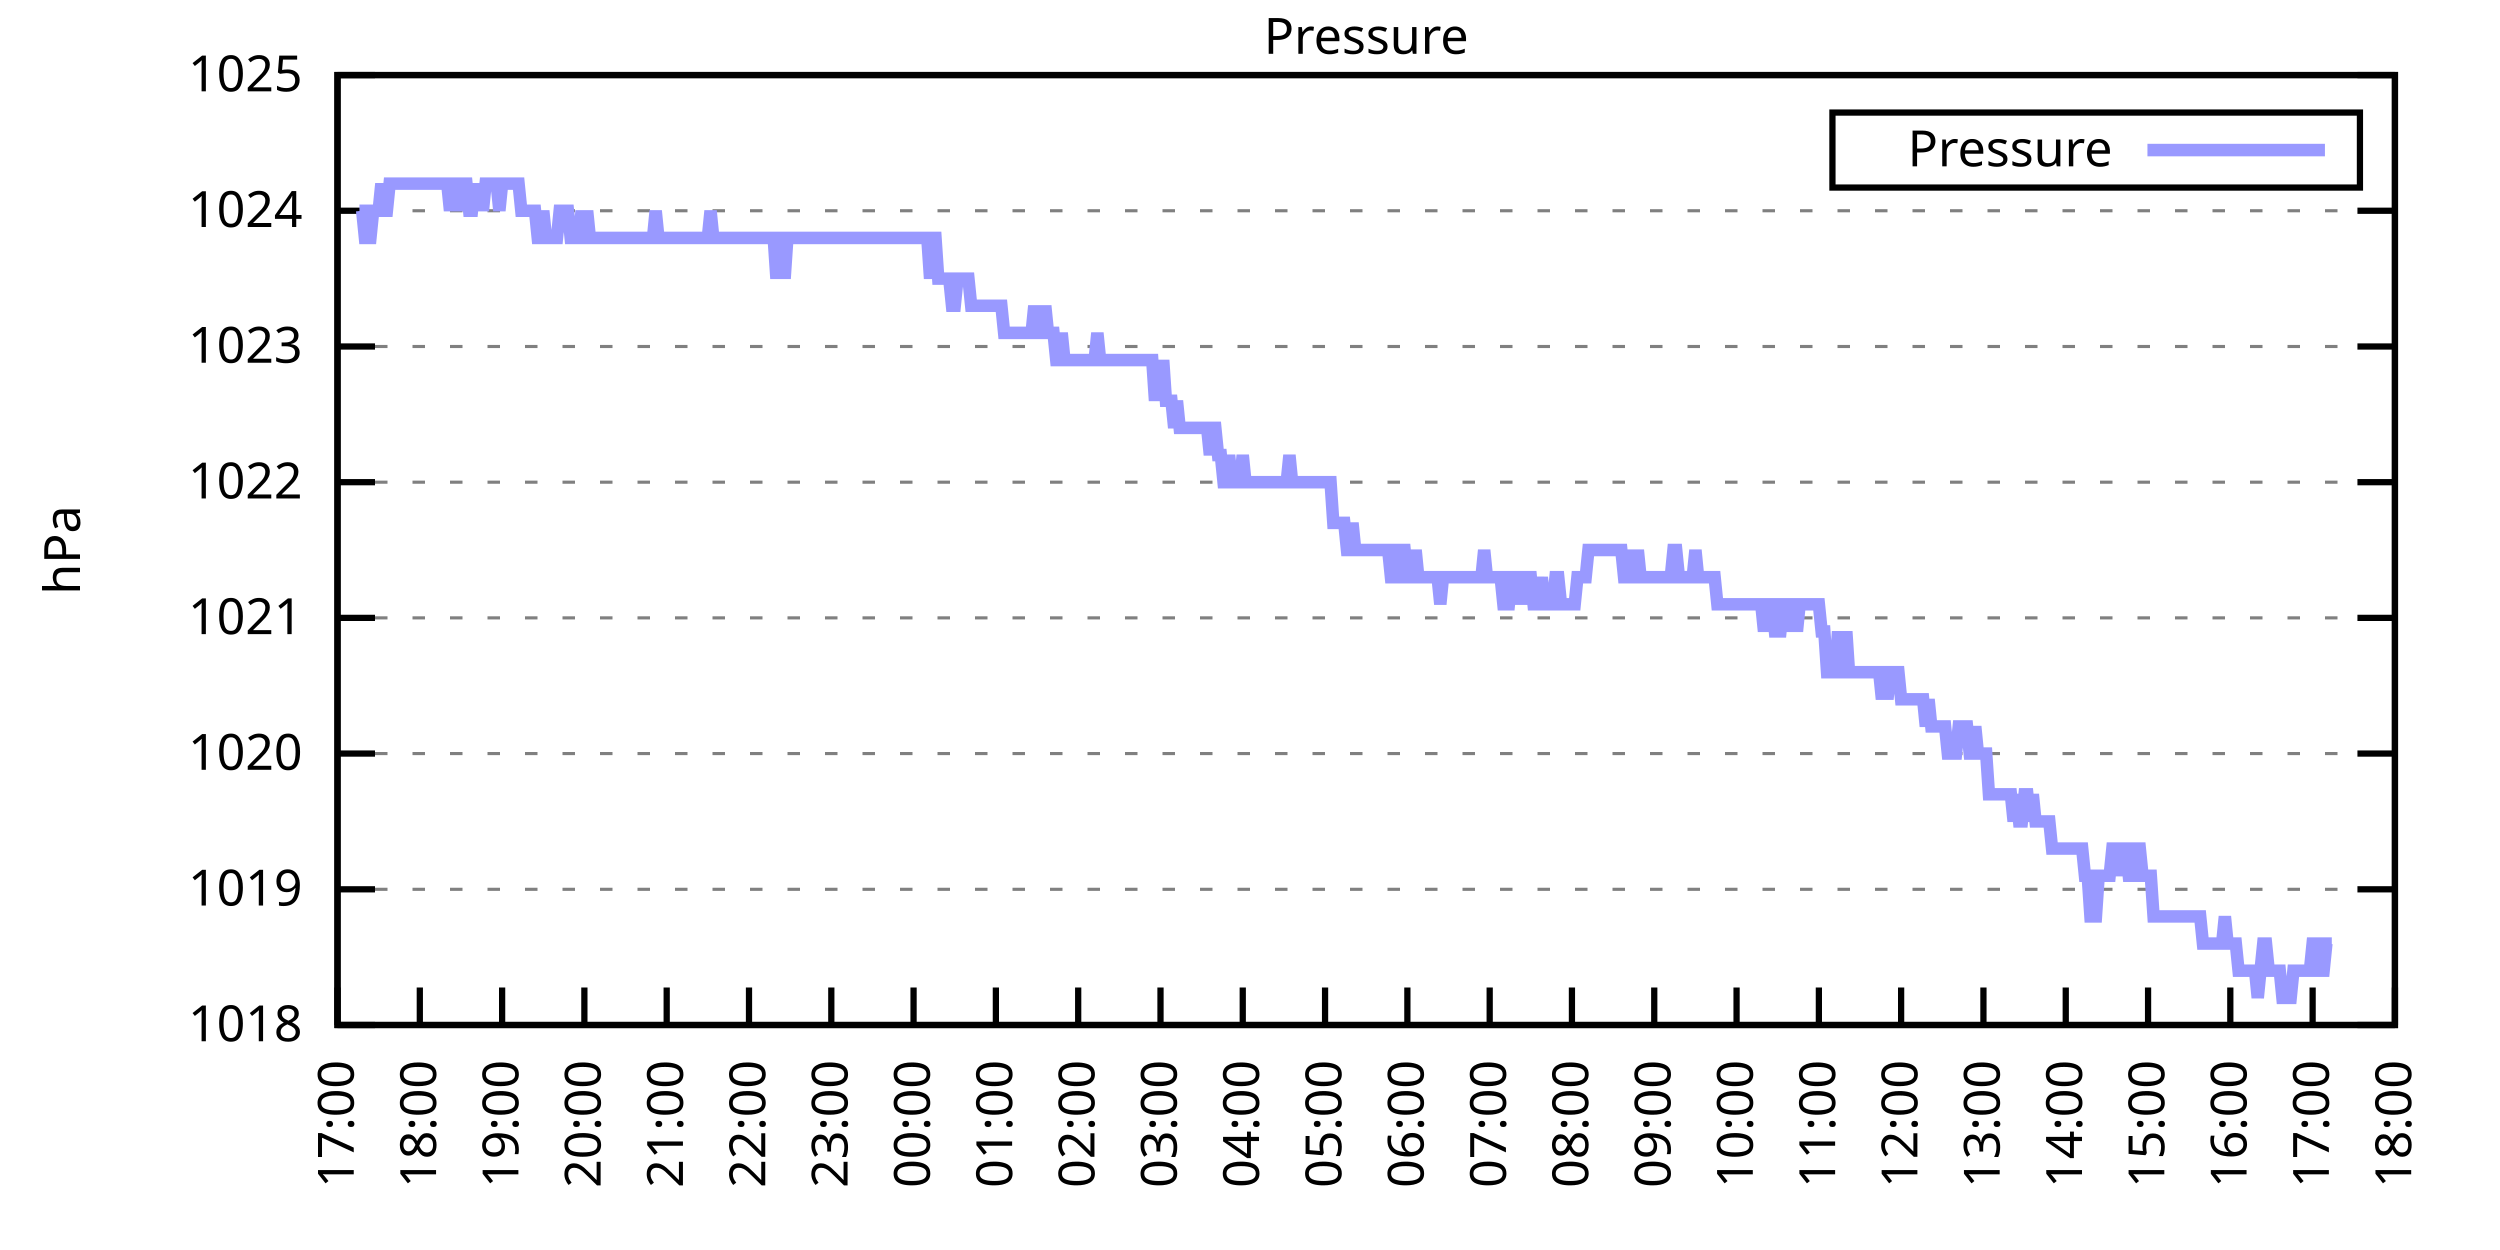
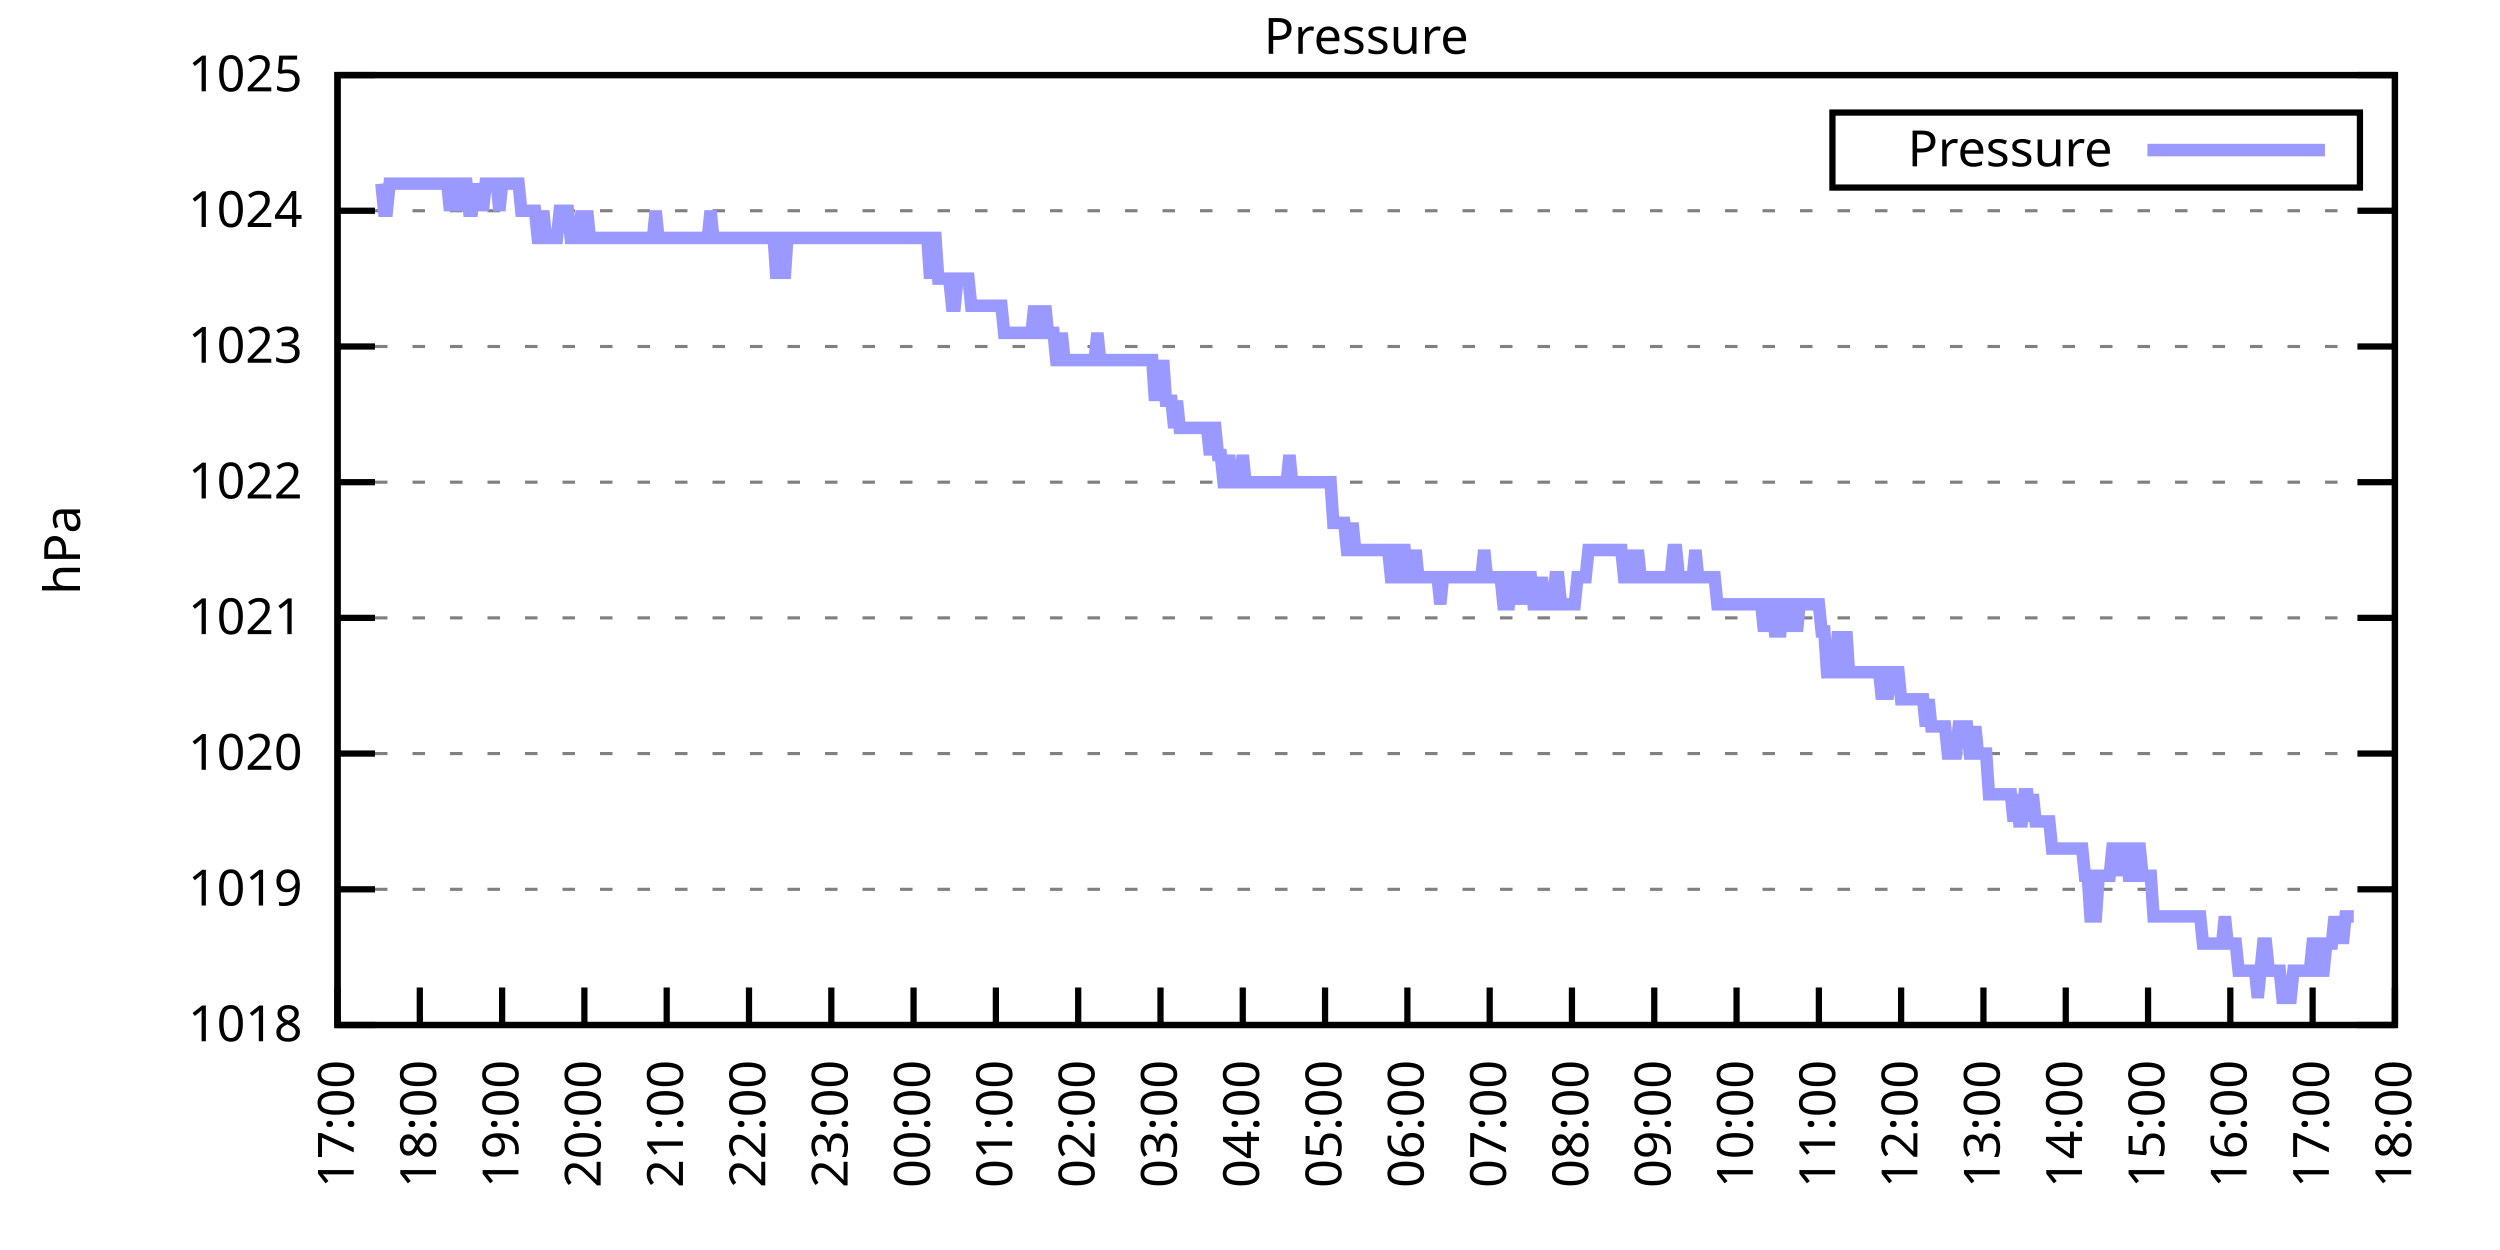
<svg xmlns="http://www.w3.org/2000/svg" xmlns:xlink="http://www.w3.org/1999/xlink" width="400" height="200" viewBox="0 0 400 200">
  <g id="gnuplot_canvas">
    <rect x="0" y="0" width="400" height="200" fill="none" />
    <defs>
      <circle id="gpDot" r="0.5" stroke-width="0.5" stroke="currentColor" />
      <path id="gpPt0" stroke-width="0.333" stroke="currentColor" d="M-1,0 h2 M0,-1 v2" />
      <path id="gpPt1" stroke-width="0.333" stroke="currentColor" d="M-1,-1 L1,1 M1,-1 L-1,1" />
      <path id="gpPt2" stroke-width="0.333" stroke="currentColor" d="M-1,0 L1,0 M0,-1 L0,1 M-1,-1 L1,1 M-1,1 L1,-1" />
      <rect id="gpPt3" stroke-width="0.333" stroke="currentColor" x="-1" y="-1" width="2" height="2" />
      <rect id="gpPt4" stroke-width="0.333" stroke="currentColor" fill="currentColor" x="-1" y="-1" width="2" height="2" />
      <circle id="gpPt5" stroke-width="0.333" stroke="currentColor" cx="0" cy="0" r="1" />
      <use xlink:href="#gpPt5" id="gpPt6" fill="currentColor" stroke="none" />
      <path id="gpPt7" stroke-width="0.333" stroke="currentColor" d="M0,-1.33 L-1.33,0.67 L1.33,0.67 z" />
      <use xlink:href="#gpPt7" id="gpPt8" fill="currentColor" stroke="none" />
      <use xlink:href="#gpPt7" id="gpPt9" stroke="currentColor" transform="rotate(180)" />
      <use xlink:href="#gpPt9" id="gpPt10" fill="currentColor" stroke="none" />
      <use xlink:href="#gpPt3" id="gpPt11" stroke="currentColor" transform="rotate(45)" />
      <use xlink:href="#gpPt11" id="gpPt12" fill="currentColor" stroke="none" />
      <path id="gpPt13" stroke-width="0.333" stroke="currentColor" d="M0,1.330 L1.265,0.411 L0.782,-1.067 L-0.782,-1.076 L-1.265,0.411 z" />
      <use xlink:href="#gpPt13" id="gpPt14" fill="currentColor" stroke="none" />
      <filter id="textbox" filterUnits="objectBoundingBox" x="0" y="0" height="1" width="1">
        <feFlood flood-color="white" flood-opacity="1" result="bgnd" />
        <feComposite in="SourceGraphic" in2="bgnd" operator="atop" />
      </filter>
      <filter id="greybox" filterUnits="objectBoundingBox" x="0" y="0" height="1" width="1">
        <feFlood flood-color="lightgrey" flood-opacity="1" result="grey" />
        <feComposite in="SourceGraphic" in2="grey" operator="atop" />
      </filter>
    </defs>
    <g fill="none" color="white" stroke="currentColor" stroke-width="1.00" stroke-linecap="butt" stroke-linejoin="miter">
</g>
    <g fill="none" color="black" stroke="currentColor" stroke-width="1.00" stroke-linecap="butt" stroke-linejoin="miter">
      <g stroke="none" shape-rendering="crispEdges">
        <polygon fill="rgb(255, 255, 255)" points="54.00,164.00 383.18,164.00 383.18,12.02 54.00,12.02 " />
      </g>
    </g>
    <g fill="none" color="black" stroke="currentColor" stroke-width="1.00" stroke-linecap="butt" stroke-linejoin="miter">
</g>
    <g fill="none" color="black" stroke="black" stroke-width="0.50" stroke-linecap="butt" stroke-linejoin="miter">
</g>
    <g fill="none" color="gray" stroke="currentColor" stroke-width="0.50" stroke-linecap="butt" stroke-linejoin="miter">
      <path stroke="gray" stroke-dasharray="2,4" class="gridline" d="M54.00,164.00 L383.19,164.00  " />
    </g>
    <g fill="none" color="gray" stroke="gray" stroke-width="1.00" stroke-linecap="butt" stroke-linejoin="miter">
</g>
    <g fill="none" color="black" stroke="currentColor" stroke-width="1.00" stroke-linecap="butt" stroke-linejoin="miter">
      <path stroke="black" d="M54.00,164.00 L60.00,164.00 M383.19,164.00 L377.19,164.00  " />
      <g transform="translate(48.40,166.60)" stroke="none" fill="black" font-family="Sans" font-size="8.00" text-anchor="end">
        <text>
          <tspan font-family="Sans"> 1018</tspan>
        </text>
      </g>
    </g>
    <g fill="none" color="black" stroke="currentColor" stroke-width="1.00" stroke-linecap="butt" stroke-linejoin="miter">
</g>
    <g fill="none" color="black" stroke="black" stroke-width="0.50" stroke-linecap="butt" stroke-linejoin="miter">
</g>
    <g fill="none" color="gray" stroke="currentColor" stroke-width="0.50" stroke-linecap="butt" stroke-linejoin="miter">
      <path stroke="gray" stroke-dasharray="2,4" class="gridline" d="M54.00,142.29 L383.19,142.29  " />
    </g>
    <g fill="none" color="gray" stroke="gray" stroke-width="1.00" stroke-linecap="butt" stroke-linejoin="miter">
</g>
    <g fill="none" color="black" stroke="currentColor" stroke-width="1.00" stroke-linecap="butt" stroke-linejoin="miter">
      <path stroke="black" d="M54.00,142.29 L60.00,142.29 M383.19,142.29 L377.19,142.29  " />
      <g transform="translate(48.40,144.89)" stroke="none" fill="black" font-family="Sans" font-size="8.00" text-anchor="end">
        <text>
          <tspan font-family="Sans"> 1019</tspan>
        </text>
      </g>
    </g>
    <g fill="none" color="black" stroke="currentColor" stroke-width="1.00" stroke-linecap="butt" stroke-linejoin="miter">
</g>
    <g fill="none" color="black" stroke="black" stroke-width="0.50" stroke-linecap="butt" stroke-linejoin="miter">
</g>
    <g fill="none" color="gray" stroke="currentColor" stroke-width="0.50" stroke-linecap="butt" stroke-linejoin="miter">
      <path stroke="gray" stroke-dasharray="2,4" class="gridline" d="M54.00,120.57 L383.19,120.57  " />
    </g>
    <g fill="none" color="gray" stroke="gray" stroke-width="1.00" stroke-linecap="butt" stroke-linejoin="miter">
</g>
    <g fill="none" color="black" stroke="currentColor" stroke-width="1.00" stroke-linecap="butt" stroke-linejoin="miter">
      <path stroke="black" d="M54.00,120.57 L60.00,120.57 M383.19,120.57 L377.19,120.57  " />
      <g transform="translate(48.40,123.17)" stroke="none" fill="black" font-family="Sans" font-size="8.00" text-anchor="end">
        <text>
          <tspan font-family="Sans"> 1020</tspan>
        </text>
      </g>
    </g>
    <g fill="none" color="black" stroke="currentColor" stroke-width="1.00" stroke-linecap="butt" stroke-linejoin="miter">
</g>
    <g fill="none" color="black" stroke="black" stroke-width="0.50" stroke-linecap="butt" stroke-linejoin="miter">
</g>
    <g fill="none" color="gray" stroke="currentColor" stroke-width="0.50" stroke-linecap="butt" stroke-linejoin="miter">
      <path stroke="gray" stroke-dasharray="2,4" class="gridline" d="M54.00,98.86 L383.19,98.86  " />
    </g>
    <g fill="none" color="gray" stroke="gray" stroke-width="1.00" stroke-linecap="butt" stroke-linejoin="miter">
</g>
    <g fill="none" color="black" stroke="currentColor" stroke-width="1.00" stroke-linecap="butt" stroke-linejoin="miter">
      <path stroke="black" d="M54.00,98.86 L60.00,98.86 M383.19,98.86 L377.19,98.86  " />
      <g transform="translate(48.40,101.46)" stroke="none" fill="black" font-family="Sans" font-size="8.00" text-anchor="end">
        <text>
          <tspan font-family="Sans"> 1021</tspan>
        </text>
      </g>
    </g>
    <g fill="none" color="black" stroke="currentColor" stroke-width="1.00" stroke-linecap="butt" stroke-linejoin="miter">
</g>
    <g fill="none" color="black" stroke="black" stroke-width="0.50" stroke-linecap="butt" stroke-linejoin="miter">
</g>
    <g fill="none" color="gray" stroke="currentColor" stroke-width="0.50" stroke-linecap="butt" stroke-linejoin="miter">
      <path stroke="gray" stroke-dasharray="2,4" class="gridline" d="M54.00,77.15 L383.19,77.15  " />
    </g>
    <g fill="none" color="gray" stroke="gray" stroke-width="1.00" stroke-linecap="butt" stroke-linejoin="miter">
</g>
    <g fill="none" color="black" stroke="currentColor" stroke-width="1.00" stroke-linecap="butt" stroke-linejoin="miter">
      <path stroke="black" d="M54.00,77.15 L60.00,77.15 M383.19,77.15 L377.19,77.15  " />
      <g transform="translate(48.40,79.75)" stroke="none" fill="black" font-family="Sans" font-size="8.00" text-anchor="end">
        <text>
          <tspan font-family="Sans"> 1022</tspan>
        </text>
      </g>
    </g>
    <g fill="none" color="black" stroke="currentColor" stroke-width="1.00" stroke-linecap="butt" stroke-linejoin="miter">
</g>
    <g fill="none" color="black" stroke="black" stroke-width="0.50" stroke-linecap="butt" stroke-linejoin="miter">
</g>
    <g fill="none" color="gray" stroke="currentColor" stroke-width="0.50" stroke-linecap="butt" stroke-linejoin="miter">
      <path stroke="gray" stroke-dasharray="2,4" class="gridline" d="M54.00,55.44 L383.19,55.44  " />
    </g>
    <g fill="none" color="gray" stroke="gray" stroke-width="1.00" stroke-linecap="butt" stroke-linejoin="miter">
</g>
    <g fill="none" color="black" stroke="currentColor" stroke-width="1.00" stroke-linecap="butt" stroke-linejoin="miter">
      <path stroke="black" d="M54.00,55.44 L60.00,55.44 M383.19,55.44 L377.19,55.44  " />
      <g transform="translate(48.40,58.04)" stroke="none" fill="black" font-family="Sans" font-size="8.00" text-anchor="end">
        <text>
          <tspan font-family="Sans"> 1023</tspan>
        </text>
      </g>
    </g>
    <g fill="none" color="black" stroke="currentColor" stroke-width="1.00" stroke-linecap="butt" stroke-linejoin="miter">
</g>
    <g fill="none" color="black" stroke="black" stroke-width="0.50" stroke-linecap="butt" stroke-linejoin="miter">
</g>
    <g fill="none" color="gray" stroke="currentColor" stroke-width="0.50" stroke-linecap="butt" stroke-linejoin="miter">
      <path stroke="gray" stroke-dasharray="2,4" class="gridline" d="M54.00,33.72 L383.19,33.72  " />
    </g>
    <g fill="none" color="gray" stroke="gray" stroke-width="1.00" stroke-linecap="butt" stroke-linejoin="miter">
</g>
    <g fill="none" color="black" stroke="currentColor" stroke-width="1.00" stroke-linecap="butt" stroke-linejoin="miter">
      <path stroke="black" d="M54.00,33.72 L60.00,33.72 M383.19,33.72 L377.19,33.72  " />
      <g transform="translate(48.40,36.32)" stroke="none" fill="black" font-family="Sans" font-size="8.00" text-anchor="end">
        <text>
          <tspan font-family="Sans"> 1024</tspan>
        </text>
      </g>
    </g>
    <g fill="none" color="black" stroke="currentColor" stroke-width="1.00" stroke-linecap="butt" stroke-linejoin="miter">
</g>
    <g fill="none" color="black" stroke="black" stroke-width="0.50" stroke-linecap="butt" stroke-linejoin="miter">
</g>
    <g fill="none" color="gray" stroke="currentColor" stroke-width="0.50" stroke-linecap="butt" stroke-linejoin="miter">
      <path stroke="gray" stroke-dasharray="2,4" class="gridline" d="M54.00,12.01 L383.19,12.01  " />
    </g>
    <g fill="none" color="gray" stroke="gray" stroke-width="1.00" stroke-linecap="butt" stroke-linejoin="miter">
</g>
    <g fill="none" color="black" stroke="currentColor" stroke-width="1.00" stroke-linecap="butt" stroke-linejoin="miter">
      <path stroke="black" d="M54.00,12.01 L60.00,12.01 M383.19,12.01 L377.19,12.01  " />
      <g transform="translate(48.40,14.61)" stroke="none" fill="black" font-family="Sans" font-size="8.00" text-anchor="end">
        <text>
          <tspan font-family="Sans"> 1025</tspan>
        </text>
      </g>
    </g>
    <g fill="none" color="black" stroke="currentColor" stroke-width="1.00" stroke-linecap="butt" stroke-linejoin="miter">
      <path stroke="black" d="M54.00,164.00 L54.00,158.00  " />
      <g transform="translate(56.60,169.60) rotate(270.00)" stroke="none" fill="black" font-family="Sans" font-size="8.00" text-anchor="end">
        <text>
          <tspan font-family="Sans">17:00</tspan>
        </text>
      </g>
    </g>
    <g fill="none" color="black" stroke="currentColor" stroke-width="1.00" stroke-linecap="butt" stroke-linejoin="miter">
      <path stroke="black" d="M67.17,164.00 L67.17,158.00  " />
      <g transform="translate(69.77,169.60) rotate(270.00)" stroke="none" fill="black" font-family="Sans" font-size="8.00" text-anchor="end">
        <text>
          <tspan font-family="Sans">18:00</tspan>
        </text>
      </g>
    </g>
    <g fill="none" color="black" stroke="currentColor" stroke-width="1.00" stroke-linecap="butt" stroke-linejoin="miter">
      <path stroke="black" d="M80.34,164.00 L80.34,158.00  " />
      <g transform="translate(82.94,169.60) rotate(270.00)" stroke="none" fill="black" font-family="Sans" font-size="8.00" text-anchor="end">
        <text>
          <tspan font-family="Sans">19:00</tspan>
        </text>
      </g>
    </g>
    <g fill="none" color="black" stroke="currentColor" stroke-width="1.00" stroke-linecap="butt" stroke-linejoin="miter">
      <path stroke="black" d="M93.50,164.00 L93.50,158.00  " />
      <g transform="translate(96.10,169.60) rotate(270.00)" stroke="none" fill="black" font-family="Sans" font-size="8.00" text-anchor="end">
        <text>
          <tspan font-family="Sans">20:00</tspan>
        </text>
      </g>
    </g>
    <g fill="none" color="black" stroke="currentColor" stroke-width="1.00" stroke-linecap="butt" stroke-linejoin="miter">
      <path stroke="black" d="M106.67,164.00 L106.67,158.00  " />
      <g transform="translate(109.27,169.60) rotate(270.00)" stroke="none" fill="black" font-family="Sans" font-size="8.00" text-anchor="end">
        <text>
          <tspan font-family="Sans">21:00</tspan>
        </text>
      </g>
    </g>
    <g fill="none" color="black" stroke="currentColor" stroke-width="1.00" stroke-linecap="butt" stroke-linejoin="miter">
      <path stroke="black" d="M119.84,164.00 L119.84,158.00  " />
      <g transform="translate(122.44,169.60) rotate(270.00)" stroke="none" fill="black" font-family="Sans" font-size="8.00" text-anchor="end">
        <text>
          <tspan font-family="Sans">22:00</tspan>
        </text>
      </g>
    </g>
    <g fill="none" color="black" stroke="currentColor" stroke-width="1.00" stroke-linecap="butt" stroke-linejoin="miter">
      <path stroke="black" d="M133.01,164.00 L133.01,158.00  " />
      <g transform="translate(135.61,169.60) rotate(270.00)" stroke="none" fill="black" font-family="Sans" font-size="8.00" text-anchor="end">
        <text>
          <tspan font-family="Sans">23:00</tspan>
        </text>
      </g>
    </g>
    <g fill="none" color="black" stroke="currentColor" stroke-width="1.00" stroke-linecap="butt" stroke-linejoin="miter">
      <path stroke="black" d="M146.17,164.00 L146.17,158.00  " />
      <g transform="translate(148.77,169.60) rotate(270.00)" stroke="none" fill="black" font-family="Sans" font-size="8.00" text-anchor="end">
        <text>
          <tspan font-family="Sans">00:00</tspan>
        </text>
      </g>
    </g>
    <g fill="none" color="black" stroke="currentColor" stroke-width="1.00" stroke-linecap="butt" stroke-linejoin="miter">
      <path stroke="black" d="M159.34,164.00 L159.34,158.00  " />
      <g transform="translate(161.94,169.60) rotate(270.00)" stroke="none" fill="black" font-family="Sans" font-size="8.00" text-anchor="end">
        <text>
          <tspan font-family="Sans">01:00</tspan>
        </text>
      </g>
    </g>
    <g fill="none" color="black" stroke="currentColor" stroke-width="1.00" stroke-linecap="butt" stroke-linejoin="miter">
      <path stroke="black" d="M172.51,164.00 L172.51,158.00  " />
      <g transform="translate(175.11,169.60) rotate(270.00)" stroke="none" fill="black" font-family="Sans" font-size="8.00" text-anchor="end">
        <text>
          <tspan font-family="Sans">02:00</tspan>
        </text>
      </g>
    </g>
    <g fill="none" color="black" stroke="currentColor" stroke-width="1.00" stroke-linecap="butt" stroke-linejoin="miter">
      <path stroke="black" d="M185.68,164.00 L185.68,158.00  " />
      <g transform="translate(188.28,169.60) rotate(270.00)" stroke="none" fill="black" font-family="Sans" font-size="8.00" text-anchor="end">
        <text>
          <tspan font-family="Sans">03:00</tspan>
        </text>
      </g>
    </g>
    <g fill="none" color="black" stroke="currentColor" stroke-width="1.00" stroke-linecap="butt" stroke-linejoin="miter">
      <path stroke="black" d="M198.84,164.00 L198.84,158.00  " />
      <g transform="translate(201.44,169.60) rotate(270.00)" stroke="none" fill="black" font-family="Sans" font-size="8.00" text-anchor="end">
        <text>
          <tspan font-family="Sans">04:00</tspan>
        </text>
      </g>
    </g>
    <g fill="none" color="black" stroke="currentColor" stroke-width="1.00" stroke-linecap="butt" stroke-linejoin="miter">
      <path stroke="black" d="M212.01,164.00 L212.01,158.00  " />
      <g transform="translate(214.61,169.60) rotate(270.00)" stroke="none" fill="black" font-family="Sans" font-size="8.00" text-anchor="end">
        <text>
          <tspan font-family="Sans">05:00</tspan>
        </text>
      </g>
    </g>
    <g fill="none" color="black" stroke="currentColor" stroke-width="1.00" stroke-linecap="butt" stroke-linejoin="miter">
      <path stroke="black" d="M225.18,164.00 L225.18,158.00  " />
      <g transform="translate(227.78,169.60) rotate(270.00)" stroke="none" fill="black" font-family="Sans" font-size="8.00" text-anchor="end">
        <text>
          <tspan font-family="Sans">06:00</tspan>
        </text>
      </g>
    </g>
    <g fill="none" color="black" stroke="currentColor" stroke-width="1.00" stroke-linecap="butt" stroke-linejoin="miter">
      <path stroke="black" d="M238.35,164.00 L238.35,158.00  " />
      <g transform="translate(240.95,169.60) rotate(270.00)" stroke="none" fill="black" font-family="Sans" font-size="8.00" text-anchor="end">
        <text>
          <tspan font-family="Sans">07:00</tspan>
        </text>
      </g>
    </g>
    <g fill="none" color="black" stroke="currentColor" stroke-width="1.00" stroke-linecap="butt" stroke-linejoin="miter">
      <path stroke="black" d="M251.51,164.00 L251.51,158.00  " />
      <g transform="translate(254.11,169.60) rotate(270.00)" stroke="none" fill="black" font-family="Sans" font-size="8.00" text-anchor="end">
        <text>
          <tspan font-family="Sans">08:00</tspan>
        </text>
      </g>
    </g>
    <g fill="none" color="black" stroke="currentColor" stroke-width="1.00" stroke-linecap="butt" stroke-linejoin="miter">
      <path stroke="black" d="M264.68,164.00 L264.68,158.00  " />
      <g transform="translate(267.28,169.60) rotate(270.00)" stroke="none" fill="black" font-family="Sans" font-size="8.00" text-anchor="end">
        <text>
          <tspan font-family="Sans">09:00</tspan>
        </text>
      </g>
    </g>
    <g fill="none" color="black" stroke="currentColor" stroke-width="1.00" stroke-linecap="butt" stroke-linejoin="miter">
      <path stroke="black" d="M277.85,164.00 L277.85,158.00  " />
      <g transform="translate(280.45,169.60) rotate(270.00)" stroke="none" fill="black" font-family="Sans" font-size="8.00" text-anchor="end">
        <text>
          <tspan font-family="Sans">10:00</tspan>
        </text>
      </g>
    </g>
    <g fill="none" color="black" stroke="currentColor" stroke-width="1.00" stroke-linecap="butt" stroke-linejoin="miter">
      <path stroke="black" d="M291.02,164.00 L291.02,158.00  " />
      <g transform="translate(293.62,169.60) rotate(270.00)" stroke="none" fill="black" font-family="Sans" font-size="8.00" text-anchor="end">
        <text>
          <tspan font-family="Sans">11:00</tspan>
        </text>
      </g>
    </g>
    <g fill="none" color="black" stroke="currentColor" stroke-width="1.00" stroke-linecap="butt" stroke-linejoin="miter">
      <path stroke="black" d="M304.18,164.00 L304.18,158.00  " />
      <g transform="translate(306.78,169.60) rotate(270.00)" stroke="none" fill="black" font-family="Sans" font-size="8.00" text-anchor="end">
        <text>
          <tspan font-family="Sans">12:00</tspan>
        </text>
      </g>
    </g>
    <g fill="none" color="black" stroke="currentColor" stroke-width="1.00" stroke-linecap="butt" stroke-linejoin="miter">
      <path stroke="black" d="M317.35,164.00 L317.35,158.00  " />
      <g transform="translate(319.95,169.60) rotate(270.00)" stroke="none" fill="black" font-family="Sans" font-size="8.00" text-anchor="end">
        <text>
          <tspan font-family="Sans">13:00</tspan>
        </text>
      </g>
    </g>
    <g fill="none" color="black" stroke="currentColor" stroke-width="1.00" stroke-linecap="butt" stroke-linejoin="miter">
      <path stroke="black" d="M330.52,164.00 L330.52,158.00  " />
      <g transform="translate(333.12,169.60) rotate(270.00)" stroke="none" fill="black" font-family="Sans" font-size="8.00" text-anchor="end">
        <text>
          <tspan font-family="Sans">14:00</tspan>
        </text>
      </g>
    </g>
    <g fill="none" color="black" stroke="currentColor" stroke-width="1.00" stroke-linecap="butt" stroke-linejoin="miter">
      <path stroke="black" d="M343.69,164.00 L343.69,158.00  " />
      <g transform="translate(346.29,169.60) rotate(270.00)" stroke="none" fill="black" font-family="Sans" font-size="8.00" text-anchor="end">
        <text>
          <tspan font-family="Sans">15:00</tspan>
        </text>
      </g>
    </g>
    <g fill="none" color="black" stroke="currentColor" stroke-width="1.00" stroke-linecap="butt" stroke-linejoin="miter">
      <path stroke="black" d="M356.85,164.00 L356.85,158.00  " />
      <g transform="translate(359.45,169.60) rotate(270.00)" stroke="none" fill="black" font-family="Sans" font-size="8.00" text-anchor="end">
        <text>
          <tspan font-family="Sans">16:00</tspan>
        </text>
      </g>
    </g>
    <g fill="none" color="black" stroke="currentColor" stroke-width="1.00" stroke-linecap="butt" stroke-linejoin="miter">
      <path stroke="black" d="M370.02,164.00 L370.02,158.00  " />
      <g transform="translate(372.62,169.60) rotate(270.00)" stroke="none" fill="black" font-family="Sans" font-size="8.00" text-anchor="end">
        <text>
          <tspan font-family="Sans">17:00</tspan>
        </text>
      </g>
    </g>
    <g fill="none" color="black" stroke="currentColor" stroke-width="1.00" stroke-linecap="butt" stroke-linejoin="miter">
      <path stroke="black" d="M383.19,164.00 L383.19,158.00  " />
      <g transform="translate(385.79,169.60) rotate(270.00)" stroke="none" fill="black" font-family="Sans" font-size="8.00" text-anchor="end">
        <text>
          <tspan font-family="Sans">18:00</tspan>
        </text>
      </g>
    </g>
    <g fill="none" color="black" stroke="currentColor" stroke-width="1.00" stroke-linecap="butt" stroke-linejoin="miter">
</g>
    <g fill="none" color="black" stroke="currentColor" stroke-width="1.00" stroke-linecap="butt" stroke-linejoin="miter">
      <path stroke="black" d="M54.00,12.01 L54.00,164.00 L383.19,164.00 L383.19,12.01 L54.00,12.01 Z  " />
    </g>
    <g fill="none" color="black" stroke="currentColor" stroke-width="1.00" stroke-linecap="butt" stroke-linejoin="miter">
</g>
    <g fill="none" color="black" stroke="currentColor" stroke-width="1.00" stroke-linecap="butt" stroke-linejoin="miter">
      <path stroke="black" d="M293.19,30.01 L293.19,18.01 L377.59,18.01 L377.59,30.01 L293.19,30.01 Z  " />
    </g>
    <g id="Pressure_plot_1">
      <g fill="none" color="white" stroke="black" stroke-width="2.00" stroke-linecap="butt" stroke-linejoin="miter">
</g>
      <g fill="none" color="black" stroke="currentColor" stroke-width="2.00" stroke-linecap="butt" stroke-linejoin="miter">
        <g transform="translate(337.99,26.61)" stroke="none" fill="black" font-family="Sans" font-size="8.00" text-anchor="end">
          <text>
            <tspan font-family="Sans">Pressure</tspan>
          </text>
        </g>
      </g>
      <g fill="none" color="black" stroke="currentColor" stroke-width="2.00" stroke-linecap="butt" stroke-linejoin="miter">
-         <path stroke="rgb(153, 153, 255)" d="M343.59,24.01 L371.99,24.01 M57.51,33.72 L57.95,33.72 L58.39,38.07 L58.83,38.07 L59.27,38.07 L59.71,33.72   L60.14,33.72 L60.58,33.72 L61.02,29.38 L61.46,33.72 L61.90,33.72 L62.34,29.38 L62.78,29.38 L63.22,29.38   L63.66,29.38 L64.10,29.38 L64.53,29.38 L64.97,29.38 L65.41,29.38 L65.85,29.38 L66.29,29.38 L66.73,29.38   L67.17,29.38 L67.61,29.38 L68.05,29.38 L68.48,29.38 L68.92,29.38 L69.36,29.38 L69.80,29.38 L70.24,29.38   L70.68,29.38 L71.12,29.38 L71.56,29.38 L72.00,33.72 L72.43,29.38 L72.87,29.38 L73.31,33.72 L73.75,29.38   L74.19,29.38 L74.63,29.38 L75.07,33.72 L75.51,33.72 L75.95,29.38 L76.38,33.72 L76.82,29.38 L77.26,33.72   L77.70,29.38 L78.14,29.38 L78.58,29.38 L79.02,29.38 L79.46,29.38 L79.90,33.72 L80.34,29.38 L80.77,29.38   L81.21,29.38 L81.65,29.38 L82.09,29.38 L82.53,29.38 L82.97,29.38 L83.41,33.72 L83.85,33.72 L84.29,33.72   L84.72,33.72 L85.16,33.72 L85.60,33.72 L86.04,38.07 L86.48,38.07 L86.92,33.72 L87.36,38.07 L87.80,38.07   L88.24,38.07 L88.67,38.07 L89.11,38.07 L89.55,33.72 L89.99,33.72 L90.43,33.72 L90.87,33.72 L91.31,38.07   L91.75,38.07 L92.19,38.07 L92.62,38.07 L93.06,33.72 L93.50,38.07 L93.94,33.72 L94.38,38.07 L94.82,38.07   L95.26,38.07 L95.70,38.07 L96.14,38.07 L96.58,38.07 L97.01,38.07 L97.45,38.07 L97.89,38.07 L98.33,38.07   L98.77,38.07 L99.21,38.07 L99.65,38.07 L100.09,38.07 L100.53,38.07 L100.96,38.07 L101.40,38.07 L101.84,38.07   L102.28,38.07 L102.72,38.07 L103.16,38.07 L103.60,38.07 L104.04,38.07 L104.48,38.07 L104.91,33.72 L105.35,38.07   L105.79,38.07 L106.23,38.07 L106.67,38.07 L107.11,38.07 L107.55,38.07 L107.99,38.07 L108.43,38.07 L108.87,38.07   L109.30,38.07 L109.74,38.07 L110.18,38.07 L110.62,38.07 L111.06,38.07 L111.50,38.07 L111.94,38.07 L112.38,38.07   L112.82,38.07 L113.25,38.07 L113.69,33.72 L114.13,38.07 L114.57,38.07 L115.01,38.07 L115.45,38.07 L115.89,38.07   L116.33,38.07 L116.77,38.07 L117.20,38.07 L117.64,38.07 L118.08,38.07 L118.52,38.07 L118.96,38.07 L119.40,38.07   L119.84,38.07 L120.28,38.07 L120.72,38.07 L121.15,38.07 L121.59,38.07 L122.03,38.07 L122.47,38.07 L122.91,38.07   L123.35,38.07 L123.79,38.07 L124.23,44.58 L124.67,38.07 L125.11,38.07 L125.54,44.58 L125.98,38.07 L126.42,38.07   L126.86,38.07 L127.30,38.07 L127.74,38.07 L128.18,38.07 L128.62,38.07 L129.06,38.07 L129.49,38.07 L129.93,38.07   L130.37,38.07 L130.81,38.07 L131.25,38.07 L131.69,38.07 L132.13,38.07 L132.57,38.07 L133.01,38.07 L133.44,38.07   L133.88,38.07 L134.32,38.07 L134.76,38.07 L135.20,38.07 L135.64,38.07 L136.08,38.07 L136.52,38.07 L136.96,38.07   L137.39,38.07 L137.83,38.07 L138.27,38.07 L138.71,38.07 L139.15,38.07 L139.59,38.07 L140.03,38.07 L140.47,38.07   L140.91,38.07 L141.35,38.07 L141.78,38.07 L142.22,38.07 L142.66,38.07 L143.10,38.07 L143.54,38.07 L143.98,38.07   L144.42,38.07 L144.86,38.07 L145.30,38.07 L145.73,38.07 L146.17,38.07 L146.61,38.07 L147.05,38.07 L147.49,38.07   L147.93,38.07 L148.37,38.07 L148.81,44.58 L149.25,38.07 L149.68,38.07 L150.12,44.58 L150.56,44.58 L151.00,44.58   L151.44,44.58 L151.88,44.58 L152.32,48.92 L152.76,48.92 L153.20,44.58 L153.63,44.58 L154.07,44.58 L154.51,44.58   L154.95,44.58 L155.39,48.92 L155.83,48.92 L156.27,48.92 L156.71,48.92 L157.15,48.92 L157.59,48.92 L158.02,48.92   L158.46,48.92 L158.90,48.92 L159.34,48.92 L159.78,48.92 L160.22,48.92 L160.66,53.26 L161.10,53.26 L161.54,53.26   L161.97,53.26 L162.41,53.26 L162.85,53.26 L163.29,53.26 L163.73,53.26 L164.17,53.26 L164.61,53.26 L165.05,53.26   L165.49,48.92 L165.92,53.26 L166.36,53.26 L166.80,53.26 L167.24,48.92 L167.68,53.26 L168.12,53.26 L168.56,53.26   L169.00,57.61 L169.44,57.61 L169.87,53.26 L170.31,57.61 L170.75,57.61 L171.19,57.61 L171.63,57.61 L172.07,57.61   L172.51,57.61 L172.95,57.61 L173.39,57.61 L173.83,57.61 L174.26,57.61 L174.70,57.61 L175.14,57.61 L175.58,53.26   L176.02,57.61 L176.46,57.61 L176.90,57.61 L177.34,57.61 L177.78,57.61 L178.21,57.61 L178.65,57.61 L179.09,57.61   L179.53,57.61 L179.97,57.61 L180.41,57.61 L180.85,57.61 L181.29,57.61 L181.73,57.61 L182.16,57.61 L182.60,57.61   L183.04,57.61 L183.48,57.61 L183.92,57.61 L184.36,57.61 L184.80,64.12 L185.24,57.61 L185.68,64.12 L186.11,57.61   L186.55,64.12 L186.99,64.12 L187.43,64.12 L187.87,68.46 L188.31,64.12 L188.75,68.46 L189.19,68.46 L189.63,68.46   L190.07,68.46 L190.50,68.46 L190.94,68.46 L191.38,68.46 L191.82,68.46 L192.26,68.46 L192.70,68.46 L193.14,68.46   L193.58,72.81 L194.02,68.46 L194.45,68.46 L194.89,72.81 L195.33,72.81 L195.77,77.15 L196.21,77.15 L196.65,72.81   L197.09,77.15 L197.53,77.15 L197.97,77.15 L198.40,77.15 L198.84,72.81 L199.28,77.15 L199.72,77.15 L200.16,77.15   L200.60,77.15 L201.04,77.15 L201.48,77.15 L201.92,77.15 L202.35,77.15 L202.79,77.15 L203.23,77.15 L203.67,77.15   L204.11,77.15 L204.55,77.15 L204.99,77.15 L205.43,77.15 L205.87,77.15 L206.31,72.81 L206.74,77.15 L207.18,77.15   L207.62,77.15 L208.06,77.15 L208.50,77.15 L208.94,77.15 L209.38,77.15 L209.82,77.15 L210.26,77.15 L210.69,77.15   L211.13,77.15 L211.57,77.15 L212.01,77.15 L212.45,77.15 L212.89,77.15 L213.33,83.66 L213.77,83.66 L214.21,83.66   L214.64,83.66 L215.08,83.66 L215.52,88.00 L215.96,88.00 L216.40,83.66 L216.84,88.00 L217.28,88.00 L217.72,88.00   L218.16,88.00 L218.60,88.00 L219.03,88.00 L219.47,88.00 L219.91,88.00 L220.35,88.00 L220.79,88.00 L221.23,88.00   L221.67,88.00 L222.11,88.00 L222.55,92.35 L222.98,92.35 L223.42,92.35 L223.86,88.00 L224.30,88.00 L224.74,88.00   L225.18,92.35 L225.62,92.35 L226.06,92.35 L226.50,88.00 L226.93,92.35 L227.37,92.35 L227.81,92.35 L228.25,92.35   L228.69,92.35 L229.13,92.35 L229.57,92.35 L230.01,92.35 L230.45,96.69 L230.88,92.35 L231.32,92.35 L231.76,92.35   L232.20,92.35 L232.64,92.35 L233.08,92.35 L233.52,92.35 L233.96,92.35 L234.40,92.35 L234.84,92.35 L235.27,92.35   L235.71,92.35 L236.15,92.35 L236.59,92.35 L237.03,92.35 L237.47,88.00 L237.91,92.35 L238.35,92.35 L238.79,92.35   L239.22,92.35 L239.66,92.35 L240.10,92.35 L240.54,96.69 L240.98,96.69 L241.42,96.69 L241.86,92.35 L242.30,92.35   L242.74,92.35 L243.17,96.69 L243.61,92.35 L244.05,96.69 L244.49,92.35 L244.93,92.35 L245.37,96.69 L245.81,96.69   L246.25,96.69 L246.69,92.35 L247.12,96.69 L247.56,96.69 L248.00,96.69 L248.44,96.69 L248.88,92.35 L249.32,92.35   L249.76,96.69 L250.20,96.69 L250.64,96.69 L251.08,96.69 L251.51,96.69 L251.95,96.69 L252.39,92.35 L252.83,92.35   L253.27,92.35 L253.71,92.35 L254.15,88.00 L254.59,88.00 L255.03,88.00 L255.46,88.00 L255.90,88.00 L256.34,88.00   L256.78,88.00 L257.22,88.00 L257.66,88.00 L258.10,88.00 L258.54,88.00 L258.98,88.00 L259.41,88.00 L259.85,92.35   L260.29,92.35 L260.73,92.35 L261.17,88.00 L261.61,92.35 L262.05,88.00 L262.49,92.35 L262.93,92.35 L263.36,92.35   L263.80,92.35 L264.24,92.35 L264.68,92.35 L265.12,92.35 L265.56,92.35 L266.00,92.35 L266.44,92.35 L266.88,92.35   L267.32,92.35 L267.75,88.00 L268.19,88.00 L268.63,92.35 L269.07,92.35 L269.51,92.35 L269.95,92.35 L270.39,92.35   L270.83,92.35 L271.27,88.00 L271.70,92.35 L272.14,92.35 L272.58,92.35 L273.02,92.35 L273.46,92.35 L273.90,92.35   L274.34,92.35 L274.78,96.69 L275.22,96.69 L275.65,96.69 L276.09,96.69 L276.53,96.69 L276.97,96.69 L277.41,96.69   L277.85,96.69 L278.29,96.69 L278.73,96.69 L279.17,96.69 L279.60,96.69 L280.04,96.69 L280.48,96.69 L280.92,96.69   L281.36,96.69 L281.80,96.69 L282.24,101.03 L282.68,96.69 L283.12,96.69 L283.56,96.69 L283.99,101.03 L284.43,101.03   L284.87,101.03 L285.31,96.69 L285.75,96.69 L286.19,96.69 L286.63,101.03 L287.07,96.69 L287.51,101.03 L287.94,96.69   L288.38,96.69 L288.82,96.69 L289.26,96.69 L289.70,96.69 L290.14,96.69 L290.58,96.69 L291.02,96.69 L291.46,101.03   L291.89,101.03 L292.33,107.55 L292.77,107.55 L293.21,107.55 L293.65,107.55 L294.09,101.03 L294.53,107.55 L294.97,107.55   L295.41,101.03 L295.84,107.55 L296.28,107.55 L296.72,107.55 L297.16,107.55 L297.60,107.55 L298.04,107.55 L298.48,107.55   L298.92,107.55 L299.36,107.55 L299.80,107.55 L300.23,107.55 L300.67,107.55 L301.11,111.89 L301.55,107.55 L301.99,111.89   L302.43,107.55 L302.87,107.55 L303.31,107.55 L303.75,107.55 L304.18,111.89 L304.62,111.89 L305.06,111.89 L305.50,111.89   L305.94,111.89 L306.38,111.89 L306.82,111.89 L307.26,111.89 L307.70,111.89 L308.13,116.23 L308.57,111.89 L309.01,116.23   L309.45,116.23 L309.89,116.23 L310.33,116.23 L310.77,116.23 L311.21,116.23 L311.65,120.57 L312.08,120.57 L312.52,120.57   L312.96,120.57 L313.40,116.23 L313.84,116.23 L314.28,116.23 L314.72,116.23 L315.16,120.57 L315.60,120.57 L316.04,116.23   L316.47,120.57 L316.91,120.57 L317.35,120.57 L317.79,120.57 L318.23,127.09 L318.67,127.09 L319.11,127.09 L319.55,127.09   L319.99,127.09 L320.42,127.09 L320.86,127.09 L321.30,127.09 L321.74,127.09 L322.18,131.43 L322.62,127.09 L323.06,131.43   L323.50,131.43 L323.94,127.09 L324.37,127.09 L324.81,131.43 L325.25,127.09 L325.69,131.43 L326.13,131.43 L326.57,131.43   L327.01,131.43 L327.45,131.43 L327.89,131.43 L328.33,135.77 L328.76,135.77 L329.20,135.77 L329.64,135.77 L330.08,135.77   L330.52,135.77 L330.96,135.77 L331.40,135.77 L331.84,135.77 L332.28,135.77 L332.71,135.77 L333.15,135.77 L333.59,140.12   L334.03,140.12 L334.47,146.63 L334.91,146.63 L335.35,146.63 L335.79,140.12 L336.23,140.12 L336.66,140.12 L337.10,140.12   L337.54,140.12 L337.98,135.77 L338.42,135.77 L338.86,140.12 L339.30,135.77 L339.74,135.77 L340.18,135.77 L340.61,140.12   L341.05,140.12 L341.49,135.77 L341.93,135.77 L342.37,135.77 L342.81,140.12 L343.25,140.12 L343.69,140.12 L344.13,140.12   L344.57,146.63 L345.00,146.63 L345.44,146.63 L345.88,146.63 L346.32,146.63 L346.76,146.63 L347.20,146.63 L347.64,146.63   L348.08,146.63 L348.52,146.63 L348.95,146.63 L349.39,146.63 L349.83,146.63 L350.27,146.63 L350.71,146.63 L351.15,146.63   L351.59,146.63 L352.03,146.63 L352.47,150.97 L352.90,150.97 L353.34,150.97 L353.78,150.97 L354.22,150.97 L354.66,150.97   L355.10,150.97 L355.54,150.97 L355.98,146.63 L356.42,150.97 L356.85,150.97 L357.29,150.97 L357.73,150.97 L358.17,155.31   L358.61,155.31 L359.05,155.31 L359.49,155.31 L359.93,155.31 L360.37,155.31 L360.81,155.31 L361.24,159.66 L361.68,155.31   L362.12,150.97 L362.56,150.97 L363.00,155.31 L363.44,155.31 L363.88,155.31 L364.32,155.31 L364.76,155.31 L365.19,159.66   L365.63,159.66 L366.07,159.66 L366.51,159.66 L366.95,155.31 L367.39,155.31 L367.83,155.31 L368.27,155.31 L368.71,155.31   L369.14,155.31 L369.58,155.31 L370.02,150.97 L370.46,150.97 L370.90,150.97 L371.34,155.31 L371.78,155.31 L372.22,150.97   L372.66,150.97 L373.09,150.97  " />
+         <path stroke="rgb(153, 153, 255)" d="M343.59,24.01 L371.99,24.01 M61.02,29.38 L61.46,33.72 L61.90,33.72 L62.34,29.38 L62.78,29.38 L63.22,29.38   L63.66,29.38 L64.10,29.38 L64.53,29.38 L64.97,29.38 L65.41,29.38 L65.85,29.38 L66.29,29.38 L66.73,29.38   L67.17,29.38 L67.61,29.38 L68.05,29.38 L68.48,29.38 L68.92,29.38 L69.36,29.38 L69.80,29.38 L70.24,29.38   L70.68,29.38 L71.12,29.38 L71.56,29.38 L72.00,33.72 L72.43,29.38 L72.87,29.38 L73.31,33.72 L73.75,29.38   L74.19,29.38 L74.63,29.38 L75.07,33.72 L75.51,33.72 L75.95,29.38 L76.38,33.72 L76.82,29.38 L77.26,33.72   L77.70,29.38 L78.14,29.38 L78.58,29.38 L79.02,29.38 L79.46,29.38 L79.90,33.72 L80.34,29.38 L80.77,29.38   L81.21,29.38 L81.65,29.38 L82.09,29.38 L82.53,29.38 L82.97,29.38 L83.41,33.72 L83.85,33.72 L84.29,33.72   L84.72,33.72 L85.16,33.72 L85.60,33.72 L86.04,38.07 L86.48,38.07 L86.92,33.72 L87.36,38.07 L87.80,38.07   L88.24,38.07 L88.67,38.07 L89.11,38.07 L89.55,33.72 L89.99,33.72 L90.43,33.72 L90.87,33.72 L91.31,38.07   L91.75,38.07 L92.19,38.07 L92.62,38.07 L93.06,33.72 L93.50,38.07 L93.94,33.72 L94.38,38.07 L94.82,38.07   L95.26,38.07 L95.70,38.07 L96.14,38.07 L96.58,38.07 L97.01,38.07 L97.45,38.07 L97.89,38.07 L98.33,38.07   L98.77,38.07 L99.21,38.07 L99.65,38.07 L100.09,38.07 L100.53,38.07 L100.96,38.07 L101.40,38.07 L101.84,38.07   L102.28,38.07 L102.72,38.07 L103.16,38.07 L103.60,38.07 L104.04,38.07 L104.48,38.07 L104.91,33.72 L105.35,38.07   L105.79,38.07 L106.23,38.07 L106.67,38.07 L107.11,38.07 L107.55,38.07 L107.99,38.07 L108.43,38.07 L108.87,38.07   L109.30,38.07 L109.74,38.07 L110.18,38.07 L110.62,38.07 L111.06,38.07 L111.50,38.07 L111.94,38.07 L112.38,38.07   L112.82,38.07 L113.25,38.07 L113.69,33.72 L114.13,38.07 L114.57,38.07 L115.01,38.07 L115.45,38.07 L115.89,38.07   L116.33,38.07 L116.77,38.07 L117.20,38.07 L117.64,38.07 L118.08,38.07 L118.52,38.07 L118.96,38.07 L119.40,38.07   L119.84,38.07 L120.28,38.07 L120.72,38.07 L121.15,38.07 L121.59,38.07 L122.03,38.07 L122.47,38.07 L122.91,38.07   L123.35,38.07 L123.79,38.07 L124.23,44.58 L124.67,38.07 L125.11,38.07 L125.54,44.58 L125.98,38.07 L126.42,38.07   L126.86,38.07 L127.30,38.07 L127.74,38.07 L128.18,38.07 L128.62,38.07 L129.06,38.07 L129.49,38.07 L129.93,38.07   L130.37,38.07 L130.81,38.07 L131.25,38.07 L131.69,38.07 L132.13,38.07 L132.57,38.07 L133.01,38.07 L133.44,38.07   L133.88,38.07 L134.32,38.07 L134.76,38.07 L135.20,38.07 L135.64,38.07 L136.08,38.07 L136.52,38.07 L136.96,38.07   L137.39,38.07 L137.83,38.07 L138.27,38.07 L138.71,38.07 L139.15,38.07 L139.59,38.07 L140.03,38.07 L140.47,38.07   L140.91,38.07 L141.35,38.07 L141.78,38.07 L142.22,38.07 L142.66,38.07 L143.10,38.07 L143.54,38.07 L143.98,38.07   L144.42,38.07 L144.86,38.07 L145.30,38.07 L145.73,38.07 L146.17,38.07 L146.61,38.07 L147.05,38.07 L147.49,38.07   L147.93,38.07 L148.37,38.07 L148.81,44.58 L149.25,38.07 L149.68,38.07 L150.12,44.58 L150.56,44.58 L151.00,44.58   L151.44,44.58 L151.88,44.58 L152.32,48.92 L152.76,48.92 L153.20,44.58 L153.63,44.58 L154.07,44.58 L154.51,44.58   L154.95,44.58 L155.39,48.92 L155.83,48.92 L156.27,48.92 L156.71,48.92 L157.15,48.92 L157.59,48.92 L158.02,48.92   L158.46,48.92 L158.90,48.92 L159.34,48.92 L159.78,48.92 L160.22,48.92 L160.66,53.26 L161.10,53.26 L161.54,53.26   L161.97,53.26 L162.41,53.26 L162.85,53.26 L163.29,53.26 L163.73,53.26 L164.17,53.26 L164.61,53.26 L165.05,53.26   L165.49,48.92 L165.92,53.26 L166.36,53.26 L166.80,53.26 L167.24,48.92 L167.68,53.26 L168.12,53.26 L168.56,53.26   L169.00,57.61 L169.44,57.61 L169.87,53.26 L170.31,57.61 L170.75,57.61 L171.19,57.61 L171.63,57.61 L172.07,57.61   L172.51,57.61 L172.95,57.61 L173.39,57.61 L173.83,57.61 L174.26,57.61 L174.70,57.61 L175.14,57.61 L175.58,53.26   L176.02,57.61 L176.46,57.61 L176.90,57.61 L177.34,57.61 L177.78,57.61 L178.21,57.61 L178.65,57.61 L179.09,57.61   L179.53,57.61 L179.97,57.61 L180.41,57.61 L180.85,57.61 L181.29,57.61 L181.73,57.61 L182.16,57.61 L182.60,57.61   L183.04,57.61 L183.48,57.61 L183.92,57.61 L184.36,57.61 L184.80,64.12 L185.24,57.61 L185.68,64.12 L186.11,57.61   L186.55,64.12 L186.99,64.12 L187.43,64.12 L187.87,68.46 L188.31,64.12 L188.75,68.46 L189.19,68.46 L189.63,68.46   L190.07,68.46 L190.50,68.46 L190.94,68.46 L191.38,68.46 L191.82,68.46 L192.26,68.46 L192.70,68.46 L193.14,68.46   L193.58,72.81 L194.02,68.46 L194.45,68.46 L194.89,72.81 L195.33,72.81 L195.77,77.15 L196.21,77.15 L196.65,72.81   L197.09,77.15 L197.53,77.15 L197.97,77.15 L198.40,77.15 L198.84,72.81 L199.28,77.15 L199.72,77.15 L200.16,77.15   L200.60,77.15 L201.04,77.15 L201.48,77.15 L201.92,77.15 L202.35,77.15 L202.79,77.15 L203.23,77.15 L203.67,77.15   L204.11,77.15 L204.55,77.15 L204.99,77.15 L205.43,77.15 L205.87,77.15 L206.31,72.81 L206.74,77.15 L207.18,77.15   L207.62,77.15 L208.06,77.15 L208.50,77.15 L208.94,77.15 L209.38,77.15 L209.82,77.15 L210.26,77.15 L210.69,77.15   L211.13,77.15 L211.57,77.15 L212.01,77.15 L212.45,77.15 L212.89,77.15 L213.33,83.66 L213.77,83.66 L214.21,83.66   L214.64,83.66 L215.08,83.66 L215.52,88.00 L215.96,88.00 L216.40,83.66 L216.84,88.00 L217.28,88.00 L217.72,88.00   L218.16,88.00 L218.60,88.00 L219.03,88.00 L219.47,88.00 L219.91,88.00 L220.35,88.00 L220.79,88.00 L221.23,88.00   L221.67,88.00 L222.11,88.00 L222.55,92.35 L222.98,92.35 L223.42,92.35 L223.86,88.00 L224.30,88.00 L224.74,88.00   L225.18,92.35 L225.62,92.35 L226.06,92.35 L226.50,88.00 L226.93,92.35 L227.37,92.35 L227.81,92.35 L228.25,92.35   L228.69,92.35 L229.13,92.35 L229.57,92.35 L230.01,92.35 L230.45,96.69 L230.88,92.35 L231.32,92.35 L231.76,92.35   L232.20,92.35 L232.64,92.35 L233.08,92.35 L233.52,92.35 L233.96,92.35 L234.40,92.35 L234.84,92.35 L235.27,92.35   L235.71,92.35 L236.15,92.35 L236.59,92.35 L237.03,92.35 L237.47,88.00 L237.91,92.35 L238.35,92.35 L238.79,92.35   L239.22,92.35 L239.66,92.35 L240.10,92.35 L240.54,96.69 L240.98,96.69 L241.42,96.69 L241.86,92.35 L242.30,92.35   L242.74,92.35 L243.17,96.69 L243.61,92.35 L244.05,96.69 L244.49,92.35 L244.93,92.35 L245.37,96.69 L245.81,96.69   L246.25,96.69 L246.69,92.35 L247.12,96.69 L247.56,96.69 L248.00,96.69 L248.44,96.69 L248.88,92.35 L249.32,92.35   L249.76,96.69 L250.20,96.69 L250.64,96.69 L251.08,96.69 L251.51,96.69 L251.95,96.69 L252.39,92.35 L252.83,92.35   L253.27,92.35 L253.71,92.35 L254.15,88.00 L254.59,88.00 L255.03,88.00 L255.46,88.00 L255.90,88.00 L256.34,88.00   L256.78,88.00 L257.22,88.00 L257.66,88.00 L258.10,88.00 L258.54,88.00 L258.98,88.00 L259.41,88.00 L259.85,92.35   L260.29,92.35 L260.73,92.35 L261.17,88.00 L261.61,92.35 L262.05,88.00 L262.49,92.35 L262.93,92.35 L263.36,92.35   L263.80,92.35 L264.24,92.35 L264.68,92.35 L265.12,92.35 L265.56,92.35 L266.00,92.35 L266.44,92.35 L266.88,92.35   L267.32,92.35 L267.75,88.00 L268.19,88.00 L268.63,92.35 L269.07,92.35 L269.51,92.35 L269.95,92.35 L270.39,92.35   L270.83,92.35 L271.27,88.00 L271.70,92.35 L272.14,92.35 L272.58,92.35 L273.02,92.35 L273.46,92.35 L273.90,92.35   L274.34,92.35 L274.78,96.69 L275.22,96.69 L275.65,96.69 L276.09,96.69 L276.53,96.69 L276.97,96.69 L277.41,96.69   L277.85,96.69 L278.29,96.69 L278.73,96.69 L279.17,96.69 L279.60,96.69 L280.04,96.69 L280.48,96.69 L280.92,96.69   L281.36,96.69 L281.80,96.69 L282.24,101.03 L282.68,96.69 L283.12,96.69 L283.56,96.69 L283.99,101.03 L284.43,101.03   L284.87,101.03 L285.31,96.69 L285.75,96.69 L286.19,96.69 L286.63,101.03 L287.07,96.69 L287.51,101.03 L287.94,96.69   L288.38,96.69 L288.82,96.69 L289.26,96.69 L289.70,96.69 L290.14,96.69 L290.58,96.69 L291.02,96.69 L291.46,101.03   L291.89,101.03 L292.33,107.55 L292.77,107.55 L293.21,107.55 L293.65,107.55 L294.09,101.03 L294.53,107.55 L294.97,107.55   L295.41,101.03 L295.84,107.55 L296.28,107.55 L296.72,107.55 L297.16,107.55 L297.60,107.55 L298.04,107.55 L298.48,107.55   L298.92,107.55 L299.36,107.55 L299.80,107.55 L300.23,107.55 L300.67,107.55 L301.11,111.89 L301.55,107.55 L301.99,111.89   L302.43,107.55 L302.87,107.55 L303.31,107.55 L303.75,107.55 L304.18,111.89 L304.62,111.89 L305.06,111.89 L305.50,111.89   L305.94,111.89 L306.38,111.89 L306.82,111.89 L307.26,111.89 L307.70,111.89 L308.13,116.23 L308.57,111.89 L309.01,116.23   L309.45,116.23 L309.89,116.23 L310.33,116.23 L310.77,116.23 L311.21,116.23 L311.65,120.57 L312.08,120.57 L312.52,120.57   L312.96,120.57 L313.40,116.23 L313.84,116.23 L314.28,116.23 L314.72,116.23 L315.16,120.57 L315.60,120.57 L316.04,116.23   L316.47,120.57 L316.91,120.57 L317.35,120.57 L317.79,120.57 L318.23,127.09 L318.67,127.09 L319.11,127.09 L319.55,127.09   L319.99,127.09 L320.42,127.09 L320.86,127.09 L321.30,127.09 L321.74,127.09 L322.18,131.43 L322.62,127.09 L323.06,131.43   L323.50,131.43 L323.94,127.09 L324.37,127.09 L324.81,131.43 L325.25,127.09 L325.69,131.43 L326.13,131.43 L326.57,131.43   L327.01,131.43 L327.45,131.43 L327.89,131.43 L328.33,135.77 L328.76,135.77 L329.20,135.77 L329.64,135.77 L330.08,135.77   L330.52,135.77 L330.96,135.77 L331.40,135.77 L331.84,135.77 L332.28,135.77 L332.71,135.77 L333.15,135.77 L333.59,140.12   L334.03,140.12 L334.47,146.63 L334.91,146.63 L335.35,146.63 L335.79,140.12 L336.23,140.12 L336.66,140.12 L337.10,140.12   L337.54,140.12 L337.98,135.77 L338.42,135.77 L338.86,140.12 L339.30,135.77 L339.74,135.77 L340.18,135.77 L340.61,140.12   L341.05,140.12 L341.49,135.77 L341.93,135.77 L342.37,135.77 L342.81,140.12 L343.25,140.12 L343.69,140.12 L344.13,140.12   L344.57,146.63 L345.00,146.63 L345.44,146.63 L345.88,146.63 L346.32,146.63 L346.76,146.63 L347.20,146.63 L347.64,146.63   L348.08,146.63 L348.52,146.63 L348.95,146.63 L349.39,146.63 L349.83,146.63 L350.27,146.63 L350.71,146.63 L351.15,146.63   L351.59,146.63 L352.03,146.63 L352.47,150.97 L352.90,150.97 L353.34,150.97 L353.78,150.97 L354.22,150.97 L354.66,150.97   L355.10,150.97 L355.54,150.97 L355.98,146.63 L356.42,150.97 L356.85,150.97 L357.29,150.97 L357.73,150.97 L358.17,155.31   L358.61,155.31 L359.05,155.31 L359.49,155.31 L359.93,155.31 L360.37,155.31 L360.81,155.31 L361.24,159.66 L361.68,155.31   L362.12,150.97 L362.56,150.97 L363.00,155.31 L363.44,155.31 L363.88,155.31 L364.32,155.31 L364.76,155.31 L365.19,159.66   L365.63,159.66 L366.07,159.66 L366.51,159.66 L366.95,155.31 L367.39,155.31 L367.83,155.31 L368.27,155.31 L368.71,155.31   L369.14,155.31 L369.58,155.31 L370.02,150.97 L370.46,150.97 L370.90,150.97 L371.34,155.31 L371.78,155.31 L372.22,150.97   L372.66,150.97 L373.09,150.97 L373.53,146.63 L373.97,150.97 L374.41,146.63 L374.85,150.97 L375.29,146.63 L375.73,146.63   L376.17,146.63 L376.61,146.63  " />
      </g>
    </g>
    <g fill="none" color="black" stroke="currentColor" stroke-width="2.00" stroke-linecap="butt" stroke-linejoin="miter">
</g>
    <g fill="none" color="black" stroke="black" stroke-width="1.00" stroke-linecap="butt" stroke-linejoin="miter">
</g>
    <g fill="none" color="black" stroke="currentColor" stroke-width="1.00" stroke-linecap="butt" stroke-linejoin="miter">
      <path stroke="black" d="M54.00,12.01 L54.00,164.00 L383.19,164.00 L383.19,12.01 L54.00,12.01 Z  " />
      <g transform="translate(12.80,88.01) rotate(270.00)" stroke="none" fill="black" font-family="Sans" font-size="8.00" text-anchor="middle">
        <text>
          <tspan font-family="Sans">hPa</tspan>
        </text>
      </g>
    </g>
    <g fill="none" color="black" stroke="currentColor" stroke-width="1.00" stroke-linecap="butt" stroke-linejoin="miter">
</g>
    <g fill="none" color="black" stroke="currentColor" stroke-width="1.00" stroke-linecap="butt" stroke-linejoin="miter">
      <g transform="translate(218.59,8.61)" stroke="none" fill="black" font-family="Sans" font-size="8.00" text-anchor="middle">
        <text>
          <tspan font-family="Sans">Pressure</tspan>
        </text>
      </g>
    </g>
    <g fill="none" color="black" stroke="currentColor" stroke-width="1.00" stroke-linecap="butt" stroke-linejoin="miter">
</g>
  </g>
</svg>
